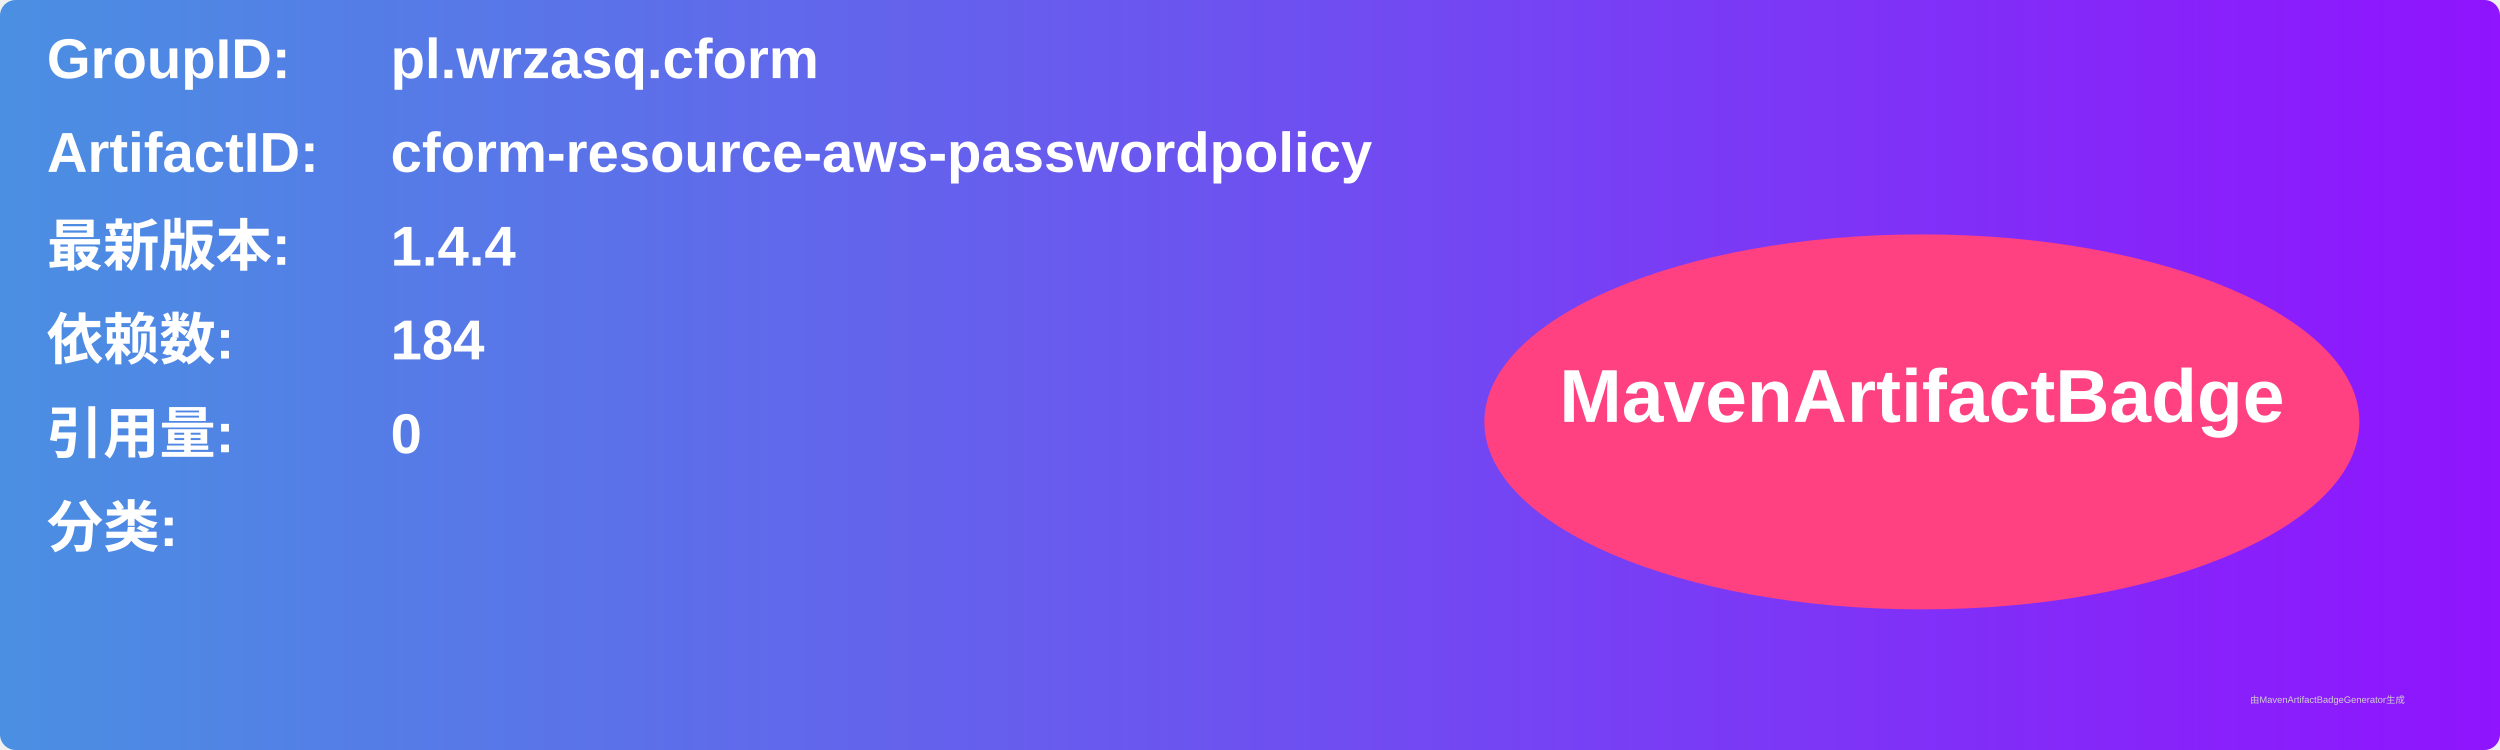
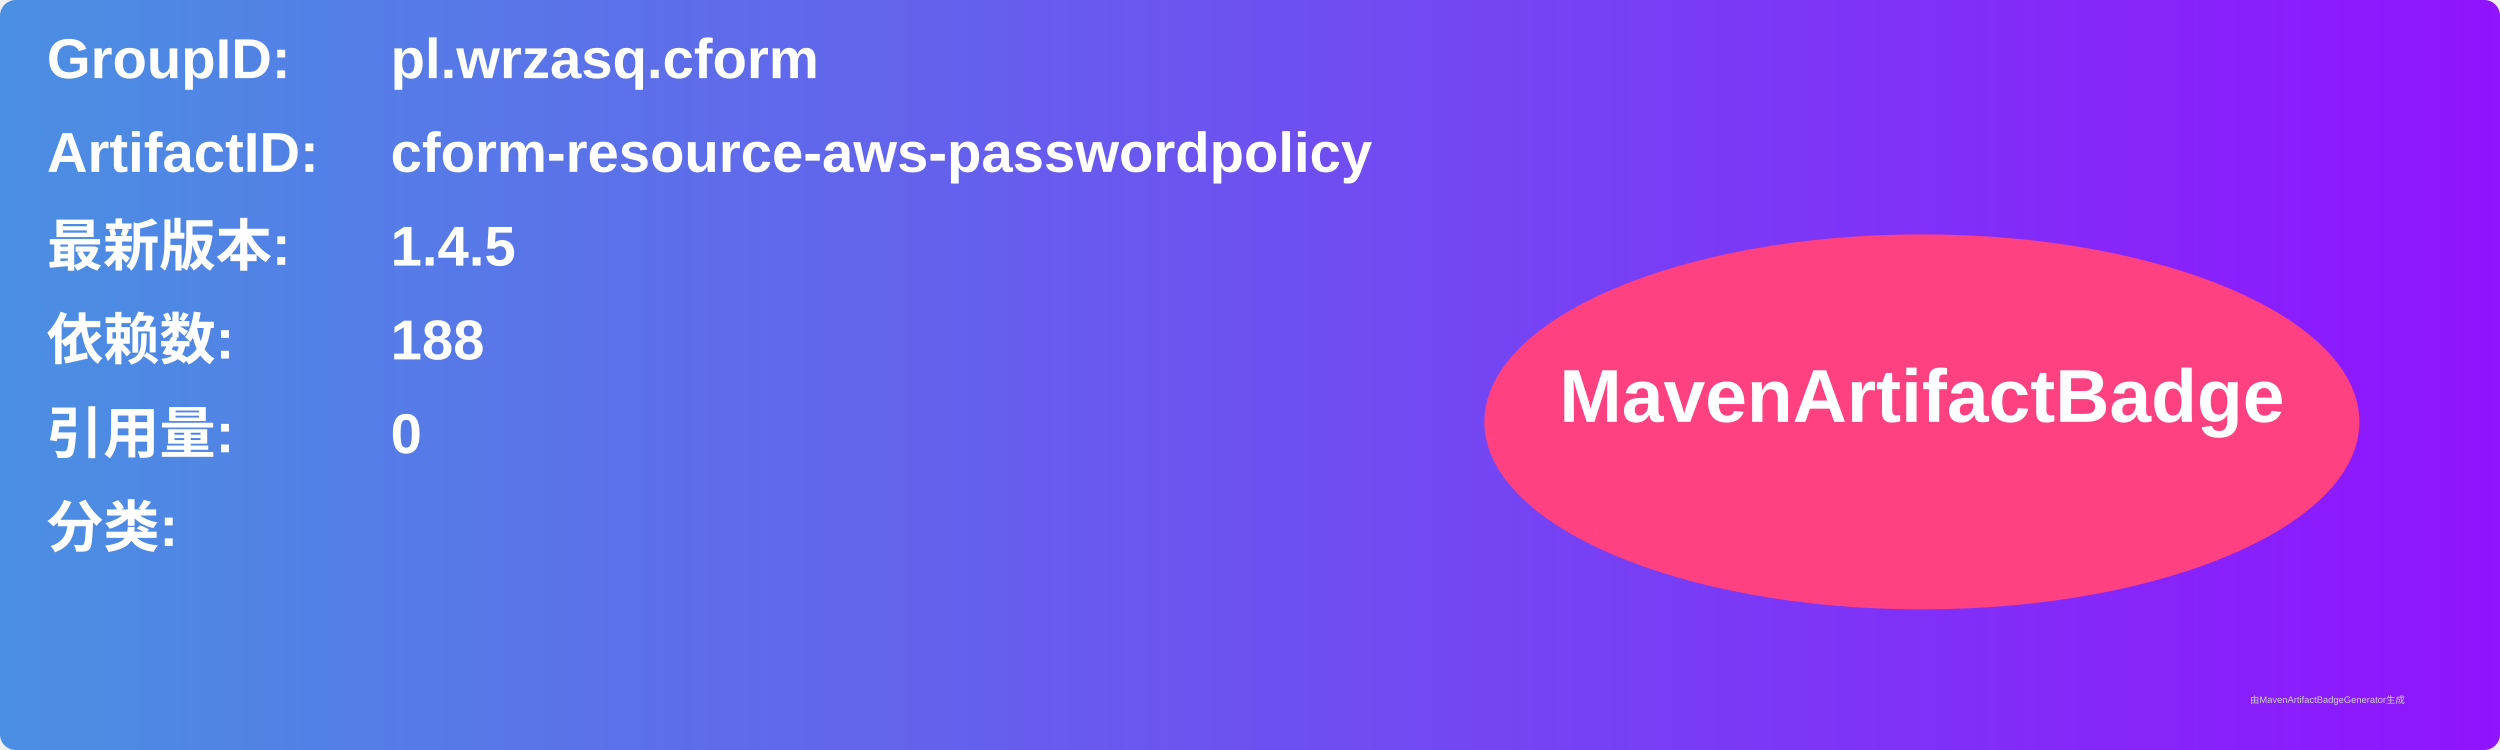
<svg xmlns="http://www.w3.org/2000/svg" width="800" height="240" viewBox="0 0 800 240">
  <linearGradient id="grad" x1="0%" y1="0%" x2="100%" y2="0%">
    <stop offset="0%" stop-color="#4a90e2" />
    <stop offset="100%" stop-color="#9013fe" />
  </linearGradient>
  <rect width="100%" height="100%" rx="5" ry="5" fill="url(#grad)" />
  <g transform="translate(15, 15)">
    <text x="0" y="10" font-family="Arial" font-size="18" fill="white" font-weight="bold" width="260">GroupID:</text>
    <text x="110" y="10" font-family="Arial" font-size="18" fill="white" font-weight="bold" width="460">pl.wrzasq.cform</text>
    <text x="0" y="40" font-family="Arial" font-size="18" fill="white" font-weight="bold" width="260">ArtifactID:</text>
    <text x="110" y="40" font-family="Arial" font-size="18" fill="white" font-weight="bold" width="460">cform-resource-aws-passwordpolicy</text>
    <text x="0" y="70" font-family="Arial" font-size="18" fill="white" font-weight="bold">最新版本:</text>
    <text x="110" y="70" font-family="Arial" font-size="18" fill="white" font-weight="bold">
-       <tspan font-weight="bold">1.4.4</tspan>
+       <tspan font-weight="bold">1.4.5</tspan>
    </text>
    <text x="0" y="100" font-family="Arial" font-size="18" fill="white" font-weight="bold">依赖数: </text>
    <text x="110" y="100" font-family="Arial" font-size="18" fill="white">
-       <tspan font-weight="bold">184</tspan>
+       <tspan font-weight="bold">188</tspan>
    </text>
    <text x="0" y="130" font-family="Arial" font-size="18" fill="white" font-weight="bold">引用量: </text>
    <text x="110" y="130" font-family="Arial" font-size="18" fill="white">
      <tspan font-weight="bold">0</tspan>
    </text>
    <text x="0" y="160" font-family="Arial" font-size="18" fill="white" font-weight="bold">分类:</text>
    <text x="10" y="190" font-family="Arial" font-size="10" fill="white">
      <tspan font-weight="bold" />
    </text>
    <ellipse cx="600" cy="120" rx="140" ry="60" fill="#ff4081" />
    <text x="600" y="120" text-anchor="middle" font-family="Arial" font-size="24" fill="white" font-weight="bold">MavenArtifactBadge</text>
  </g>
  <text x="720" y="225" font-family="Arial" font-size="3" fill="#d0d0d0">由MavenArtifactBadgeGenerator生成</text>
</svg>
